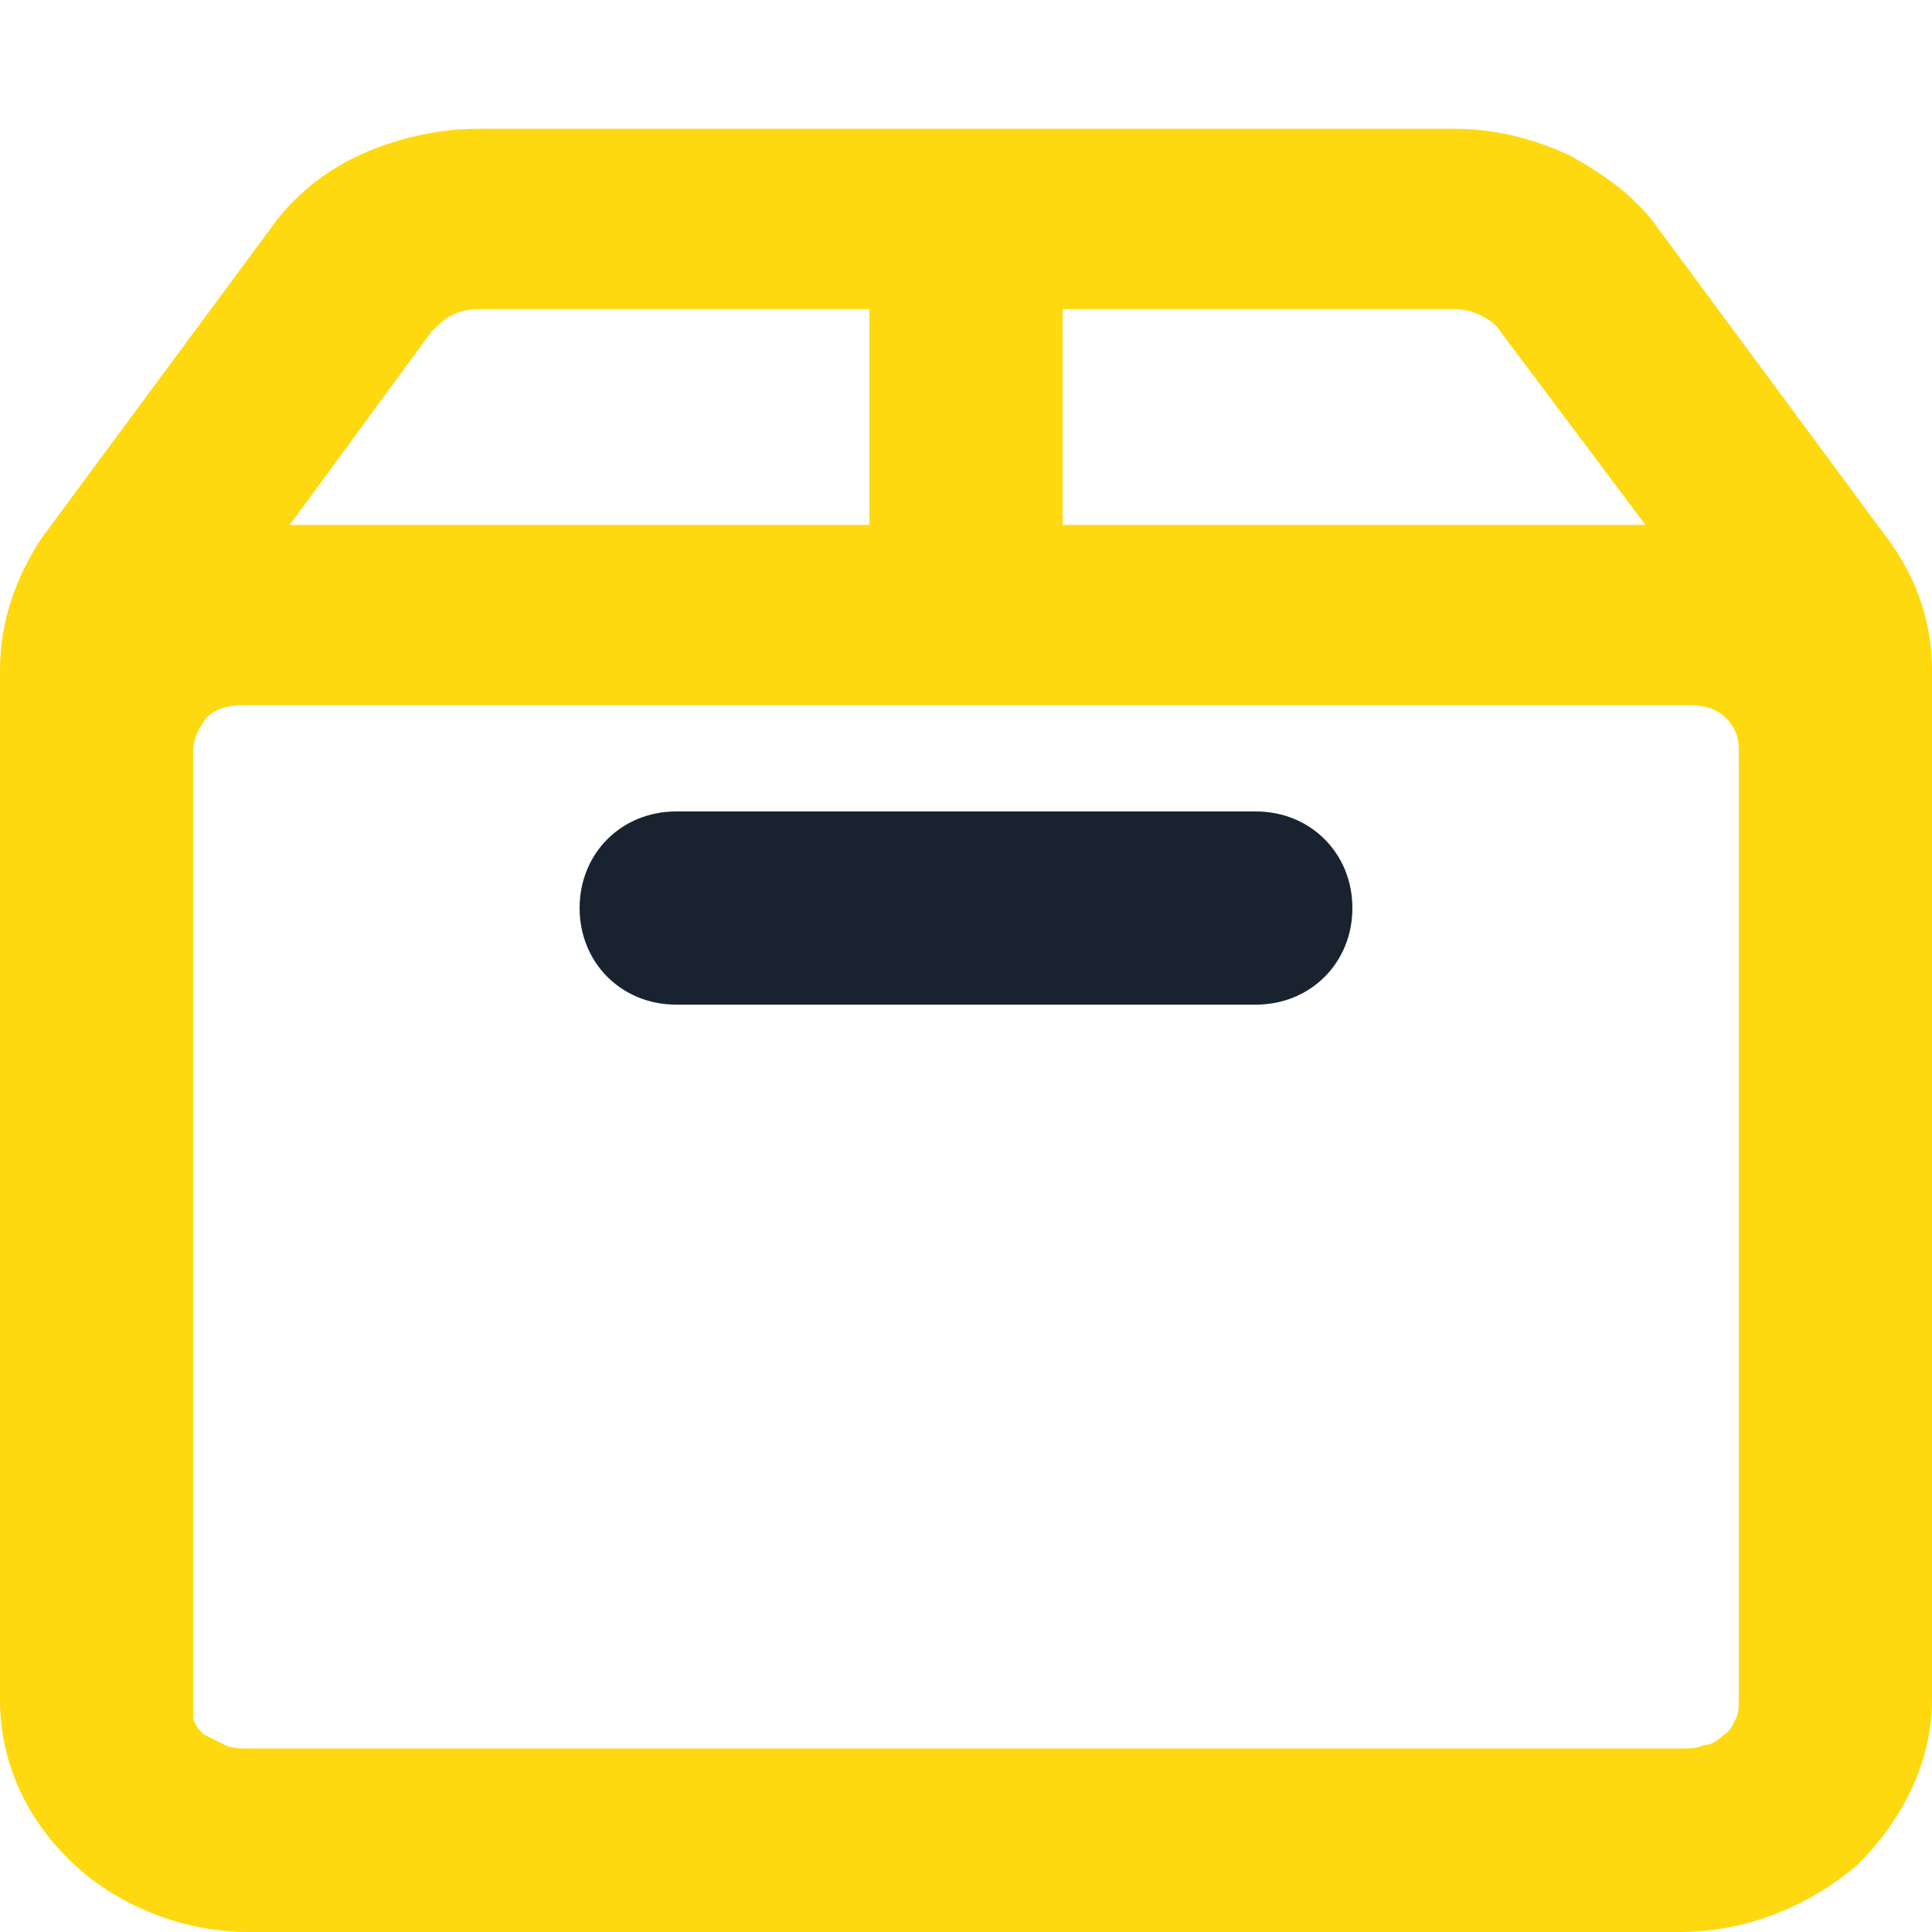
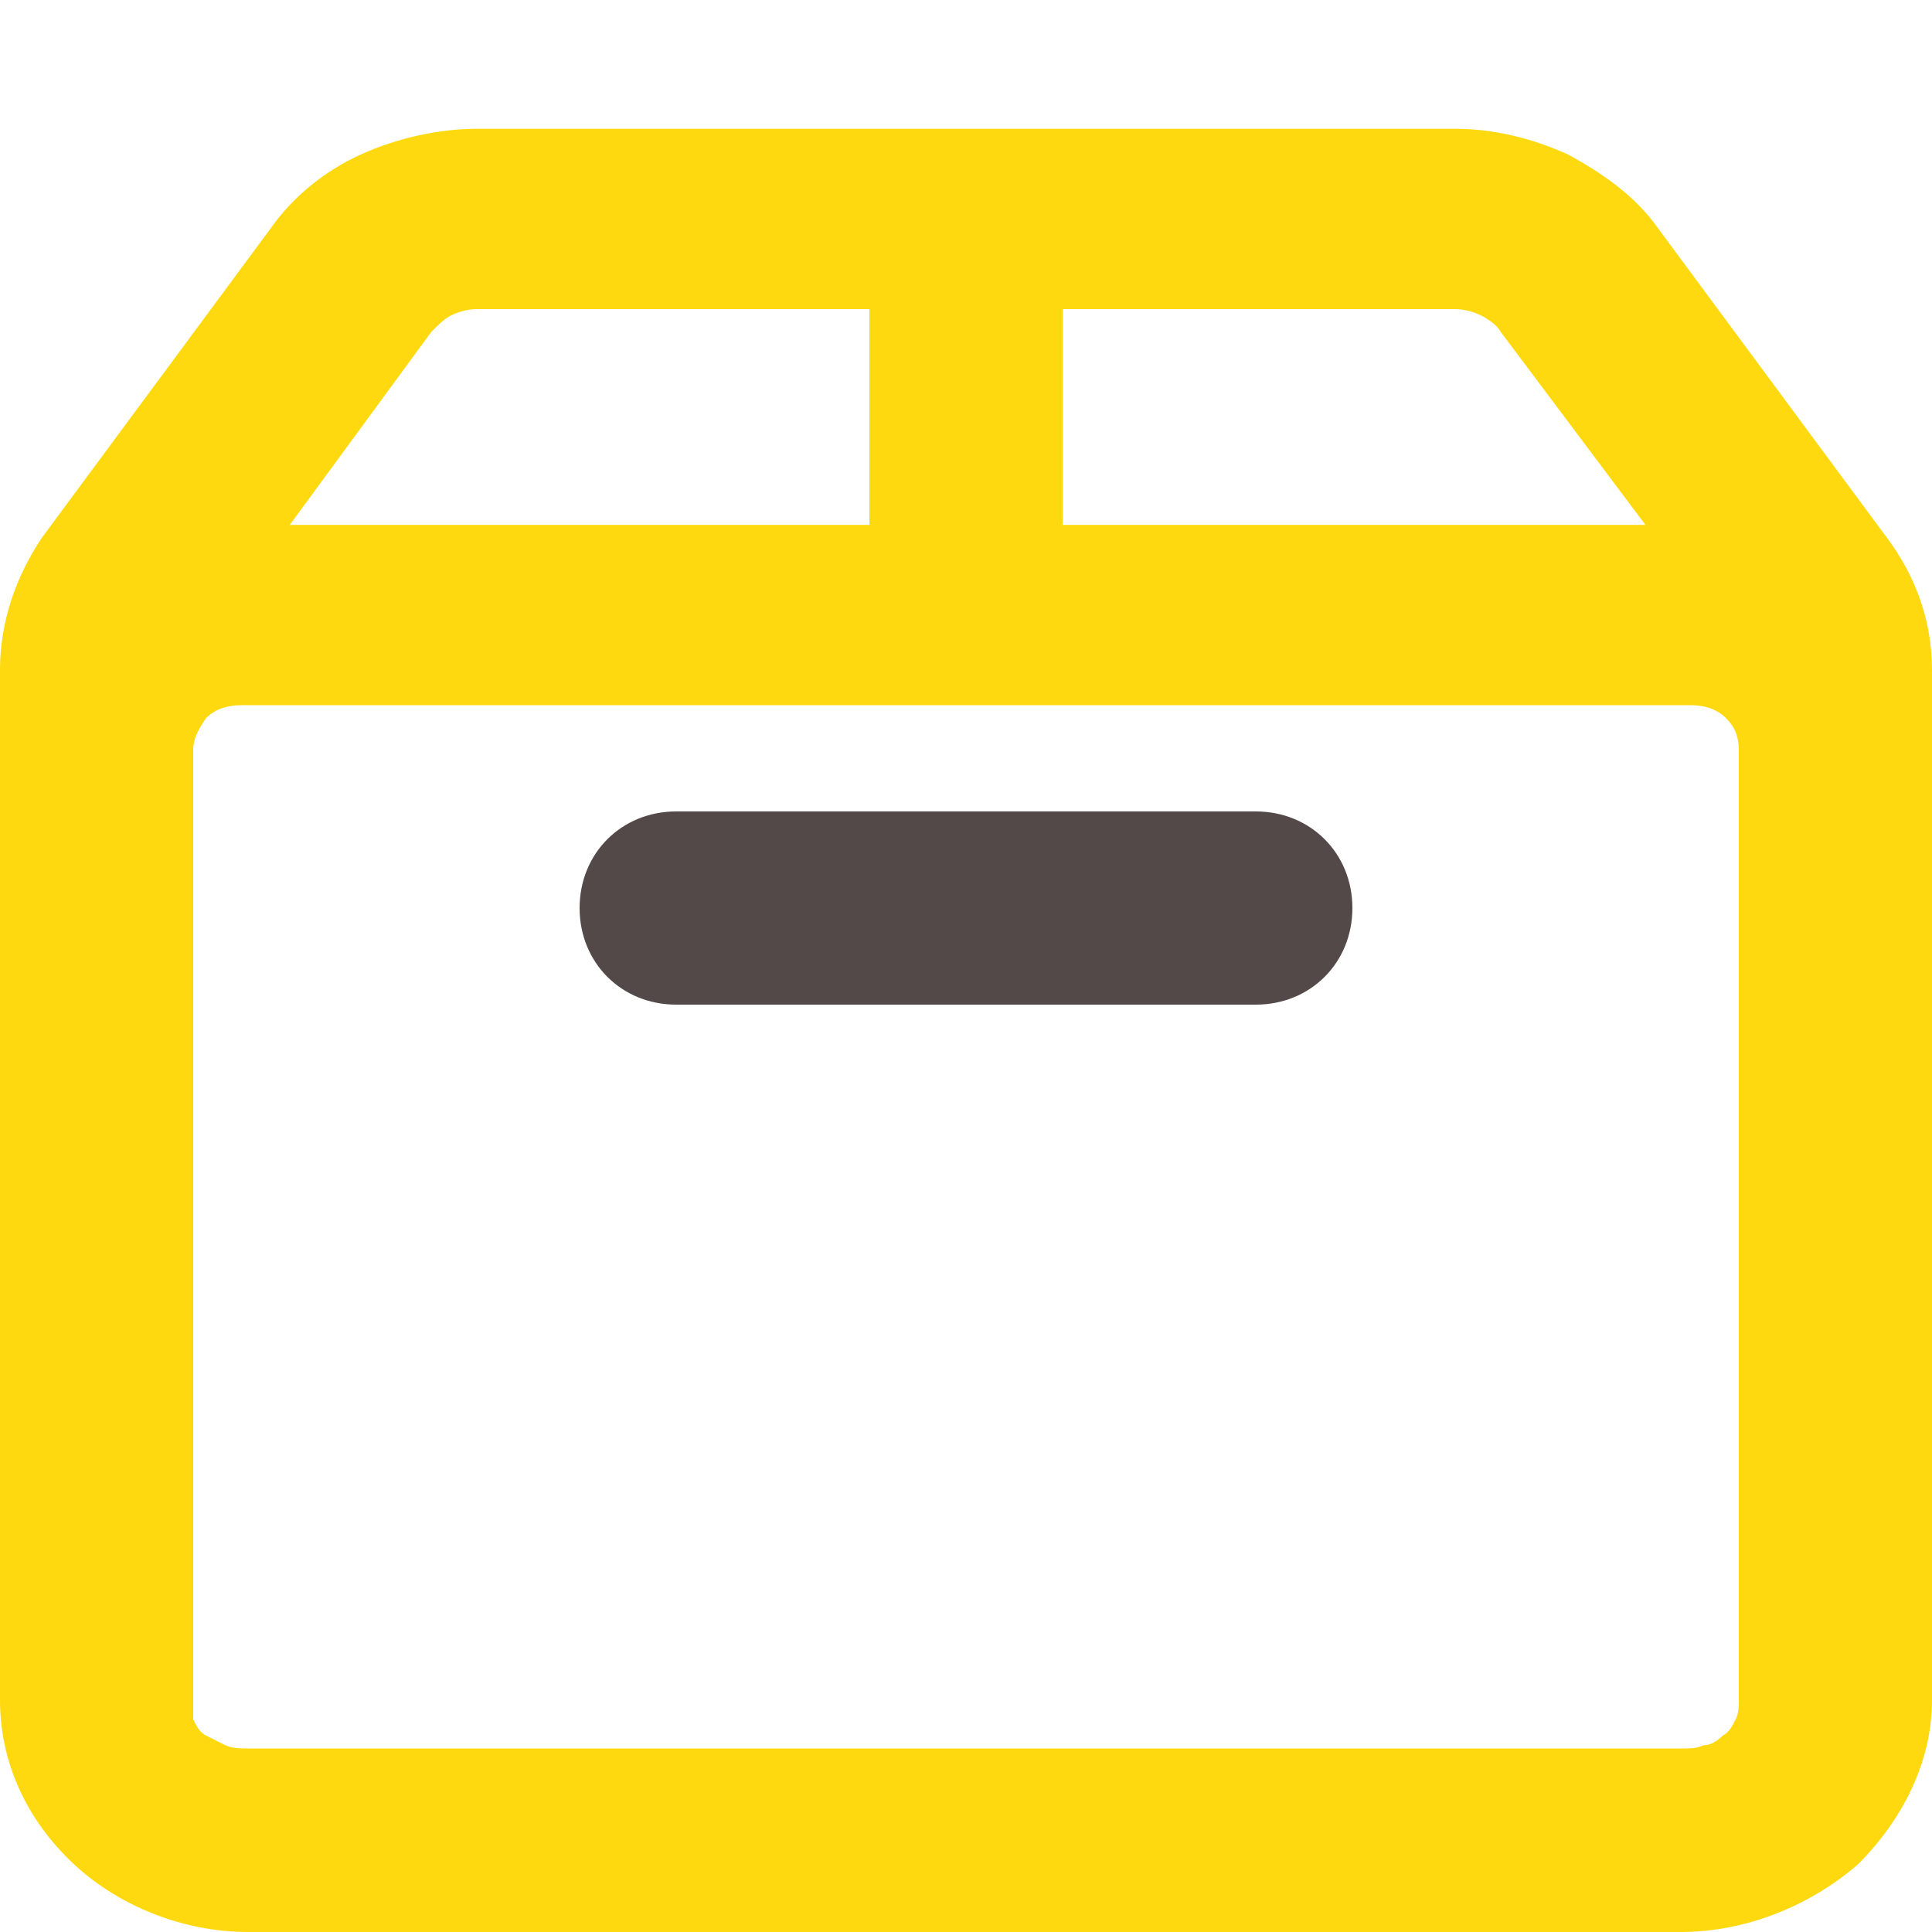
<svg xmlns="http://www.w3.org/2000/svg" width="60" height="60" version="1.1" id="Слой_1" x="0px" y="0px" viewBox="0 0 60 60" style="enable-background:new 0 0 60 60;" xml:space="preserve">
  <style type="text/css">
	.st0{fill:#FFD910;}
- 	.st1{fill:#192330;}
+ 	.st1{fill:#544949;}
</style>
  <path class="st0" d="M58.6,16.7l-7.1-9.6c-0.7-1-1.7-1.7-2.8-2.3C47.6,4.3,46.4,4,45.2,4H14.8c-1.2,0-2.5,0.3-3.6,0.8  c-1.1,0.5-2.1,1.3-2.8,2.3l-7.1,9.6C0.5,17.9,0,19.3,0,20.8v32c0,1.9,0.8,3.7,2.3,5.1C3.7,59.2,5.7,60,7.7,60h44.5  c2,0,4-0.8,5.5-2.1c1.4-1.4,2.3-3.2,2.3-5.1v-32C60,19.3,59.5,17.9,58.6,16.7z M45.2,9.6c0.3,0,0.6,0.1,0.8,0.2  c0.2,0.1,0.5,0.3,0.6,0.5l4.5,6H33V9.6H45.2z M13.4,10.3c0.2-0.2,0.4-0.4,0.6-0.5c0.2-0.1,0.5-0.2,0.8-0.2H27v6.7H9L13.4,10.3z   M54,52.8c0,0.2,0,0.4-0.1,0.6c-0.1,0.2-0.2,0.4-0.4,0.5c-0.2,0.2-0.4,0.3-0.6,0.3c-0.2,0.1-0.4,0.1-0.7,0.1H7.7  c-0.2,0-0.5,0-0.7-0.1c-0.2-0.1-0.4-0.2-0.6-0.3c-0.2-0.1-0.3-0.3-0.4-0.5C6,53.2,6,53,6,52.8V23.3c0-0.4,0.2-0.7,0.4-1  c0.3-0.3,0.7-0.4,1.1-0.4h45c0.4,0,0.8,0.1,1.1,0.4c0.3,0.3,0.4,0.6,0.4,1V52.8z" />
  <path class="st1" d="M39,25.2H21c-1.7,0-3,1.3-3,3c0,1.7,1.3,3,3,3h18c1.7,0,3-1.3,3-3C42,26.5,40.7,25.2,39,25.2z" />
</svg>
